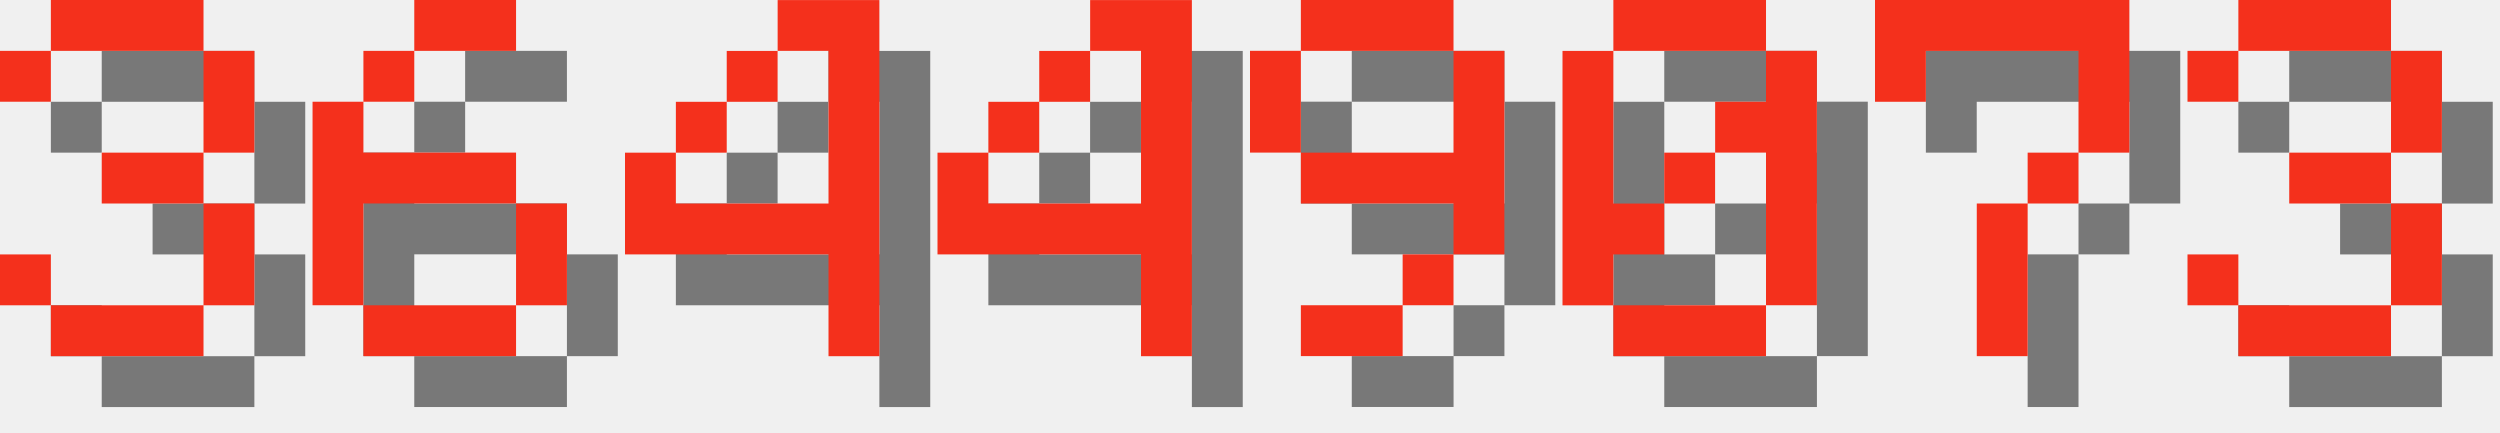
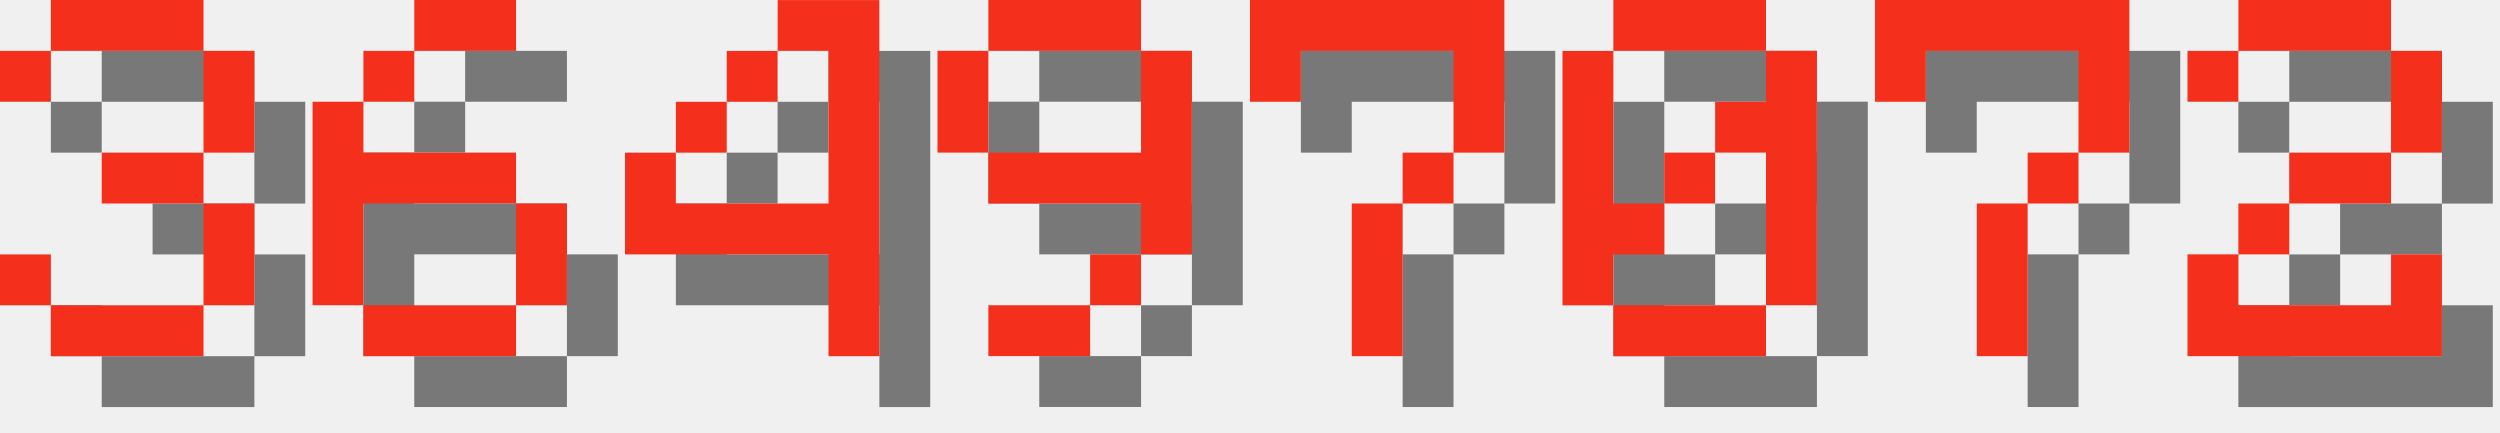
<svg xmlns="http://www.w3.org/2000/svg" version="1.1" width="208.0" height="36">
  <style>
        .text-foreground {
            fill: #F4301C;
        }
        .text-shadow {
            fill: #000000;
            fill-opacity: 0.5;
        }
    </style>
  <g class="digit" id="digit_3" transform="translate(0.0, 0), scale(4)">
    <path id="digit_3_shadow" class="text-shadow" d="m1.058 2.117v1.058h1.058v-1.058h3.175v2.117h-2.117v1.058h2.117v2.117h-3.175v-1.058h-1.058v1.058h1.058v1.058h3.175v-1.058h1.058v-2.117h-1.058v-1.058h1.058v-2.117h-1.058v-1.058h-3.175v1.058h-1.058z" fill-opacity=".5" style="paint-order:stroke fill markers" />
    <path id="digit_3_fg" class="text-foreground" d="m0 1.058v1.058h1.058v-1.058h3.175v2.117h-2.117v1.058h2.117v2.117h-3.175v-1.058h-1.058v1.058h1.058v1.058h3.175v-1.058h1.058v-2.117h-1.058v-1.058h1.058v-2.117h-1.058v-1.058h-3.175v1.058h-1.058z" fill="#fff" style="paint-order:stroke fill markers" />
  </g>
  <g class="digit" id="digit_6" transform="translate(26.0, 0), scale(4)">
    <path id="digit_6_shadow" class="text-shadow" d="m3.175 1.058v1.058h2.117v-1.058h-2.117zm0 1.058h-1.058v1.058h1.058v-1.058zm-1.058 1.058h-1.058v4.233h1.058v-2.117h3.175v-1.058h-3.175v-1.058zm3.175 2.117v2.117h1.058v-2.117h-1.058zm0 2.117h-3.175v1.058h3.175v-1.058z" fill-opacity=".5" style="paint-order:stroke fill markers" />
    <path id="digit_6_fg" class="text-foreground" d="m2.117 0v1.058h2.117v-1.058h-2.117zm0 1.058h-1.058v1.058h1.058v-1.058zm-1.058 1.058h-1.058v4.233h1.058v-2.117h3.175v-1.058h-3.175v-1.058zm3.175 2.117v2.117h1.058v-2.117h-1.058zm0 2.117h-3.175v1.058h3.175v-1.058z" fill="#fff" style="paint-order:stroke fill markers" />
  </g>
  <g class="digit" id="digit_4" transform="translate(52.0, 0), scale(4)">
    <path id="digit_4_shadow" class="text-shadow" d="m4.233 1.058v1.058h1.058v3.175h-3.175v-1.058h-1.058v2.117h4.233v2.117h1.058v-7.408h-2.117zm-2.117 3.175h1.058v-1.058h-1.058v1.058zm1.058-1.058h1.058v-1.058h-1.058v1.058z" fill-opacity=".5" style="paint-order:stroke fill markers" />
    <path id="digit_4_fg" class="text-foreground" d="m3.175 0v1.058h1.058v3.175h-3.175v-1.058h-1.058v2.117h4.233v2.117h1.058v-7.408h-2.117zm-2.117 3.175h1.058v-1.058h-1.058v1.058zm1.058-1.058h1.058v-1.058h-1.058v1.058z" fill="#fff" style="paint-order:stroke fill markers" />
  </g>
-   <g class="digit" id="digit_4" transform="translate(78.0, 0), scale(4)">
-     <path id="digit_4_shadow" class="text-shadow" d="m4.233 1.058v1.058h1.058v3.175h-3.175v-1.058h-1.058v2.117h4.233v2.117h1.058v-7.408h-2.117zm-2.117 3.175h1.058v-1.058h-1.058v1.058zm1.058-1.058h1.058v-1.058h-1.058v1.058z" fill-opacity=".5" style="paint-order:stroke fill markers" />
-     <path id="digit_4_fg" class="text-foreground" d="m3.175 0v1.058h1.058v3.175h-3.175v-1.058h-1.058v2.117h4.233v2.117h1.058v-7.408h-2.117zm-2.117 3.175h1.058v-1.058h-1.058v1.058zm1.058-1.058h1.058v-1.058h-1.058v1.058z" fill="#fff" style="paint-order:stroke fill markers" />
-   </g>
-   <g class="digit" id="digit_9" transform="translate(104.0, 0), scale(4)">
+   <g class="digit" id="digit_9" transform="translate(78.0, 0), scale(4)">
    <path id="digit_9_shadow" class="text-shadow" d="m2.117 1.058v1.058h3.175v-1.058h-3.175zm3.175 1.058v2.117h-3.175v1.058h3.175v1.058h1.058v-4.233h-1.058zm0 4.233h-1.058v1.058h1.058v-1.058zm-1.058 1.058h-2.117v1.058h2.117v-1.058zm-2.117-3.175v-2.117h-1.058v2.117h1.058z" fill-opacity=".5" style="paint-order:stroke fill markers" />
    <path id="digit_9_fg" class="text-foreground" d="m1.058 0v1.058h3.175v-1.058h-3.175zm3.175 1.058v2.117h-3.175v1.058h3.175v1.058h1.058v-4.233h-1.058zm0 4.233h-1.058v1.058h1.058v-1.058zm-1.058 1.058h-2.117v1.058h2.117v-1.058zm-2.117-3.175v-2.117h-1.058v2.117h1.058z" fill="#fff" style="paint-order:stroke fill markers" />
+   </g>
+   <g class="digit" id="digit_7" transform="translate(104.0, 0), scale(4)">
+     <path id="digit_7_shadow" class="text-shadow" d="m1.058 1.058 2e-6 2.117h1.058v-1.058h3.175v1.058l2e-7 1.058h-1.058v1.058h-1.058l4e-7 3.175 1.058 1e-7v-3.175h1.058v-1.058h1.058l5e-7 -1.058v-2.117z" fill-opacity=".5" style="paint-order:stroke fill markers" />
+     <path id="digit_7_fg" class="text-foreground" d="m0 0 2e-6 2.117h1.058v-1.058h3.175v1.058l2e-7 1.058h-1.058v1.058h-1.058l4e-7 3.175 1.058 1e-7v-3.175h1.058v-1.058h1.058l5e-7 -1.058v-2.117z" fill="#fff" style="paint-order:stroke fill markers" />
  </g>
  <g class="digit" id="digit_0" transform="translate(130.0, 0), scale(4)">
    <path id="digit_0_shadow" class="text-shadow" d="m2.117 1.058v1.058h3.175v-1.058h-3.175zm3.175 1.058v1.058h-1.058v1.058h1.058v3.175h1.058v-5.292h-1.058zm0 5.292h-3.175v1.058h3.175v-1.058zm-3.175 0v-1.058h1.058v-1.058h-1.058v-3.175h-1.058v5.292h1.058zm1.058-2.117h1.058v-1.058h-1.058v1.058z" fill-opacity=".5" style="paint-order:stroke fill markers" />
    <path id="digit_0_fg" class="text-foreground" d="m1.058 0v1.058h3.175v-1.058h-3.175zm3.175 1.058v1.058h-1.058v1.058h1.058v3.175h1.058v-5.292h-1.058zm0 5.292h-3.175v1.058h3.175v-1.058zm-3.175 0v-1.058h1.058v-1.058h-1.058v-3.175h-1.058v5.292h1.058zm1.058-2.117h1.058v-1.058h-1.058v1.058z" fill="#fff" style="paint-order:stroke fill markers" />
  </g>
  <g class="digit" id="digit_7" transform="translate(156.0, 0), scale(4)">
    <path id="digit_7_shadow" class="text-shadow" d="m1.058 1.058 2e-6 2.117h1.058v-1.058h3.175v1.058l2e-7 1.058h-1.058v1.058h-1.058l4e-7 3.175 1.058 1e-7v-3.175h1.058v-1.058h1.058l5e-7 -1.058v-2.117z" fill-opacity=".5" style="paint-order:stroke fill markers" />
    <path id="digit_7_fg" class="text-foreground" d="m0 0 2e-6 2.117h1.058v-1.058h3.175v1.058l2e-7 1.058h-1.058v1.058h-1.058l4e-7 3.175 1.058 1e-7v-3.175h1.058v-1.058h1.058l5e-7 -1.058v-2.117z" fill="#fff" style="paint-order:stroke fill markers" />
  </g>
-   <g class="digit" id="digit_3" transform="translate(182.0, 0), scale(4)">
-     <path id="digit_3_shadow" class="text-shadow" d="m1.058 2.117v1.058h1.058v-1.058h3.175v2.117h-2.117v1.058h2.117v2.117h-3.175v-1.058h-1.058v1.058h1.058v1.058h3.175v-1.058h1.058v-2.117h-1.058v-1.058h1.058v-2.117h-1.058v-1.058h-3.175v1.058h-1.058z" fill-opacity=".5" style="paint-order:stroke fill markers" />
-     <path id="digit_3_fg" class="text-foreground" d="m0 1.058v1.058h1.058v-1.058h3.175v2.117h-2.117v1.058h2.117v2.117h-3.175v-1.058h-1.058v1.058h1.058v1.058h3.175v-1.058h1.058v-2.117h-1.058v-1.058h1.058v-2.117h-1.058v-1.058h-3.175v1.058h-1.058z" fill="#fff" style="paint-order:stroke fill markers" />
+   <g class="digit" id="digit_2" transform="translate(182.0, 0), scale(4)">
+     <path id="digit_2_shadow" class="text-shadow" d="m1.058 2.117v1.058h1.058v-1.058h3.175v2.117h-2.117v1.058h-1.058v1.058h-1.058v2.117h5.292v-2.117h-1.058v1.058h-3.175v-1.058h1.058v-1.058h2.117v-1.058h1.058v-2.117h-1.058v-1.058h-3.175v1.058h-1.058z" fill-opacity=".5" style="paint-order:stroke fill markers" />
+     <path id="digit_2_fg" class="text-foreground" d="m0 1.058v1.058h1.058v-1.058h3.175v2.117h-2.117v1.058h-1.058v1.058h-1.058v2.117h5.292v-2.117h-1.058v1.058h-3.175v-1.058h1.058v-1.058h2.117v-1.058h1.058v-2.117h-1.058v-1.058h-3.175v1.058h-1.058z" fill="#fff" style="paint-order:stroke fill markers" />
  </g>
</svg>
